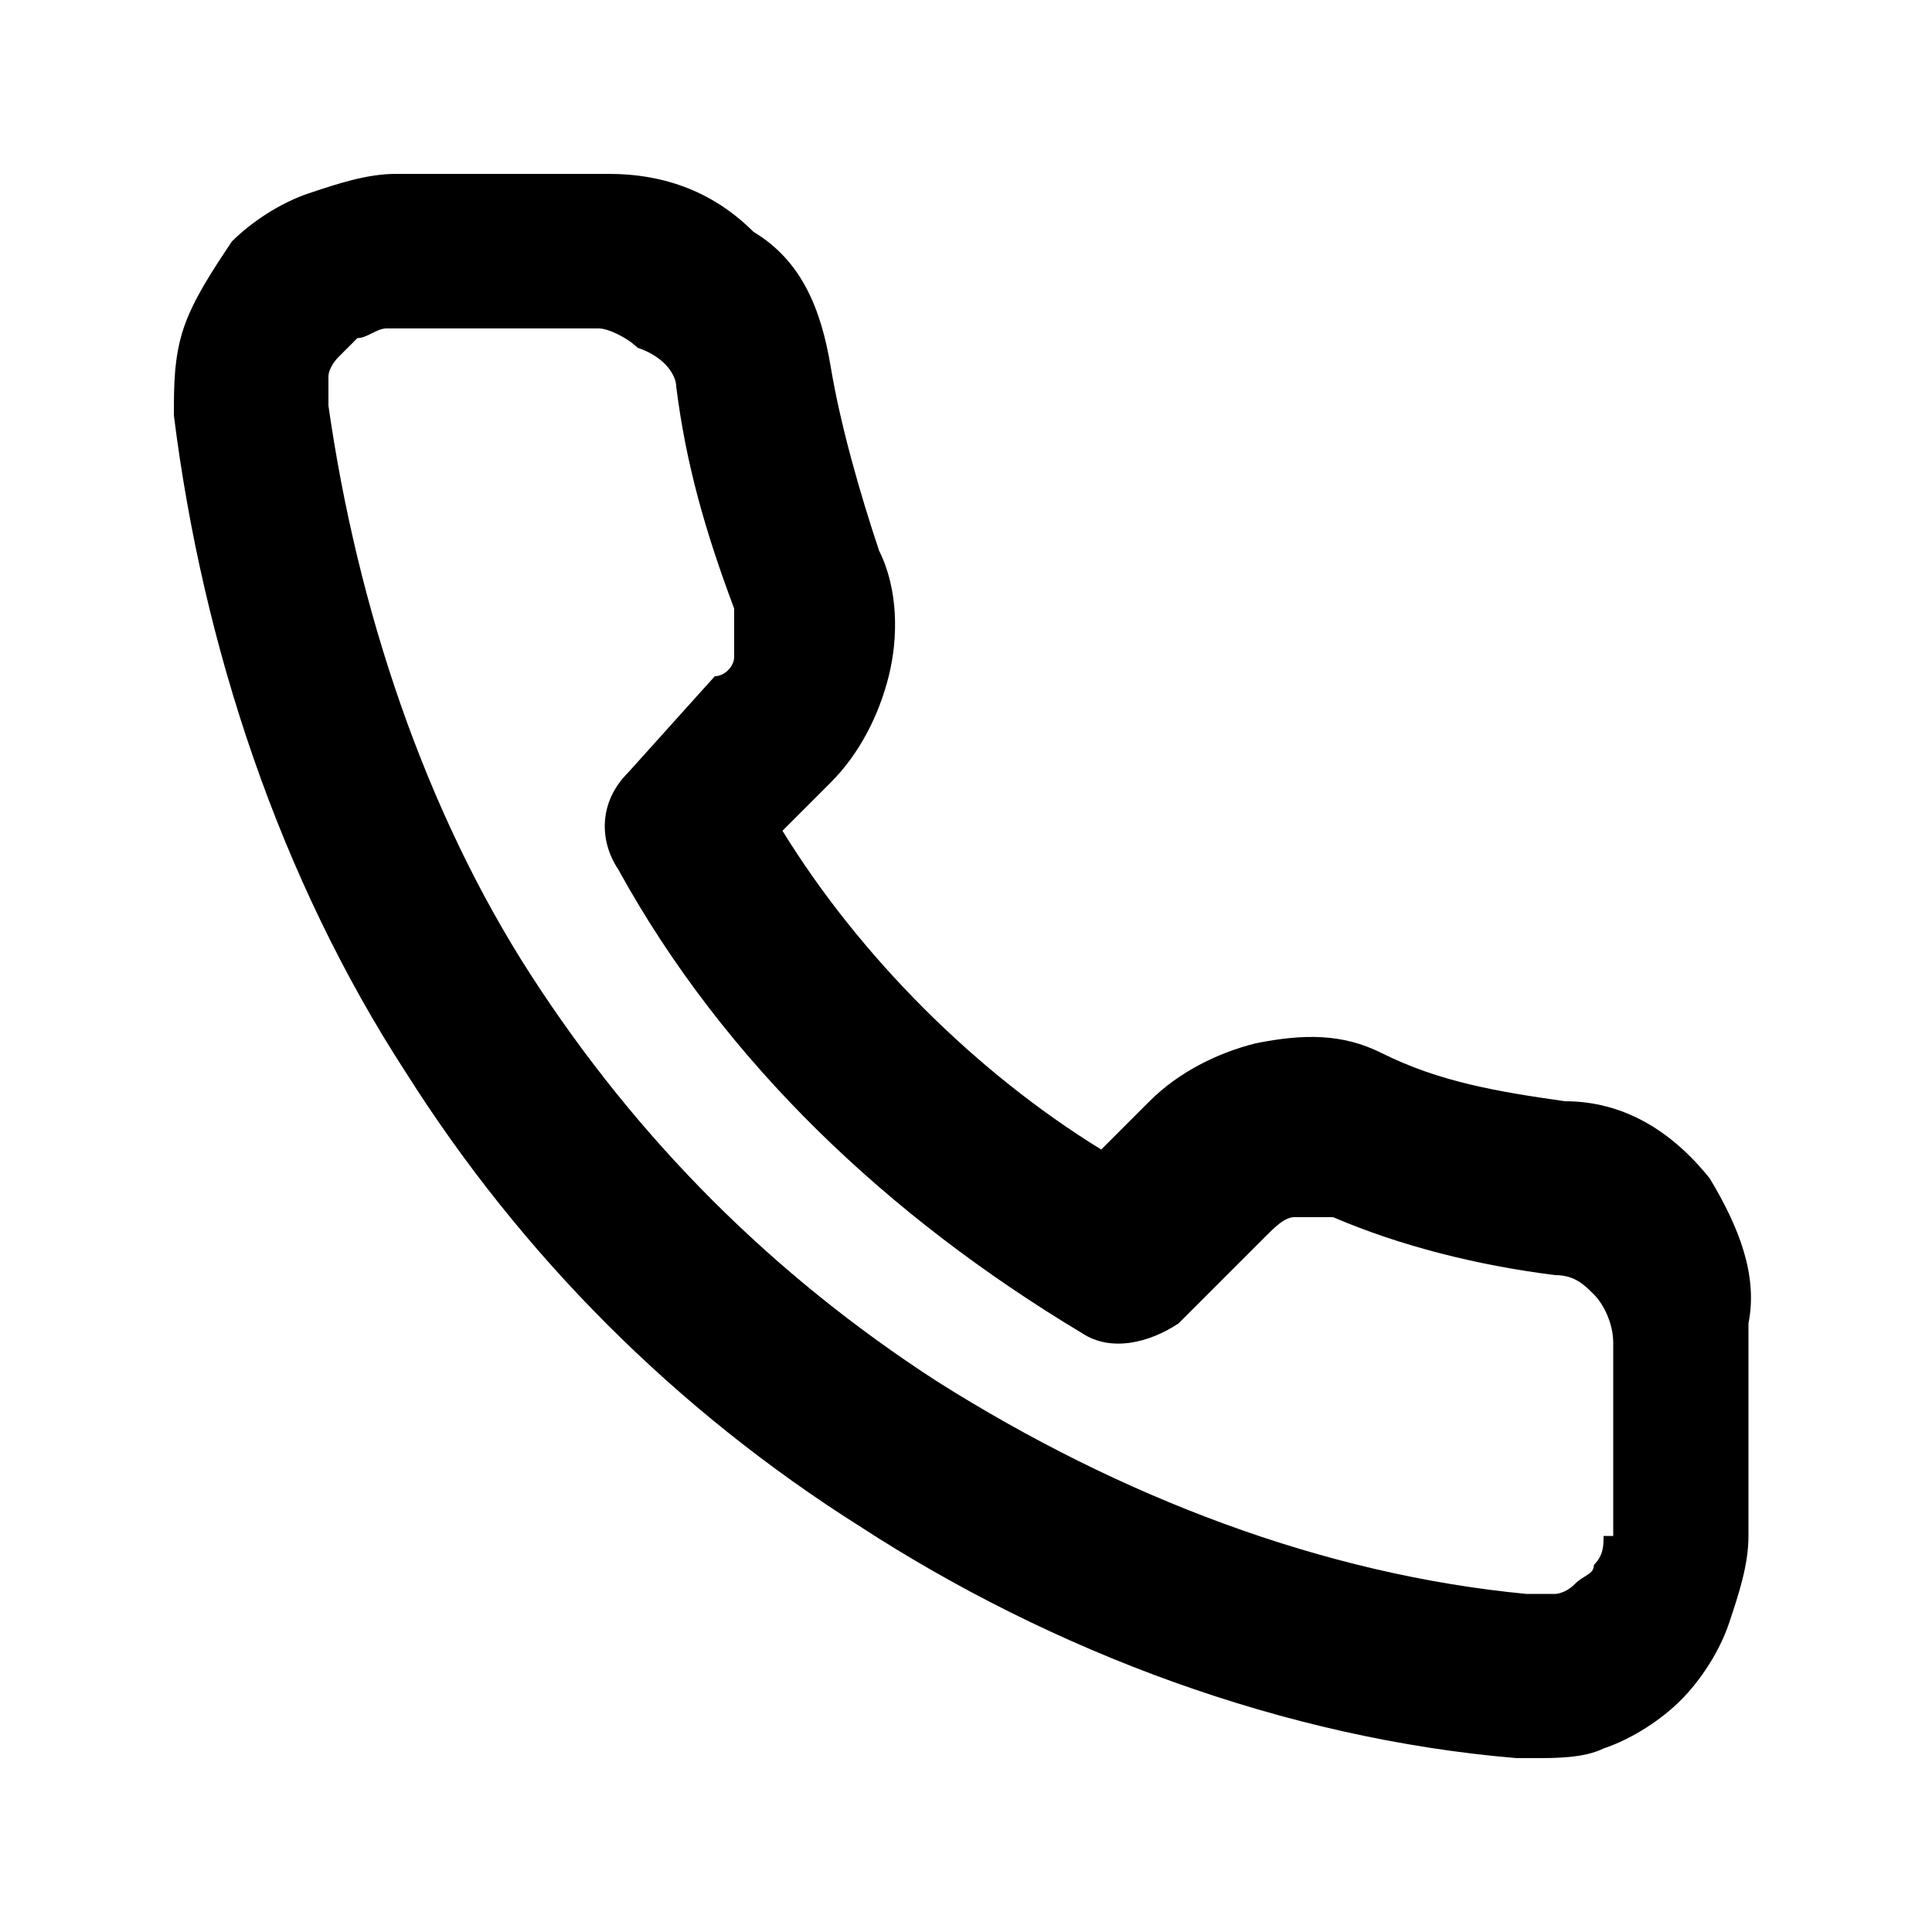
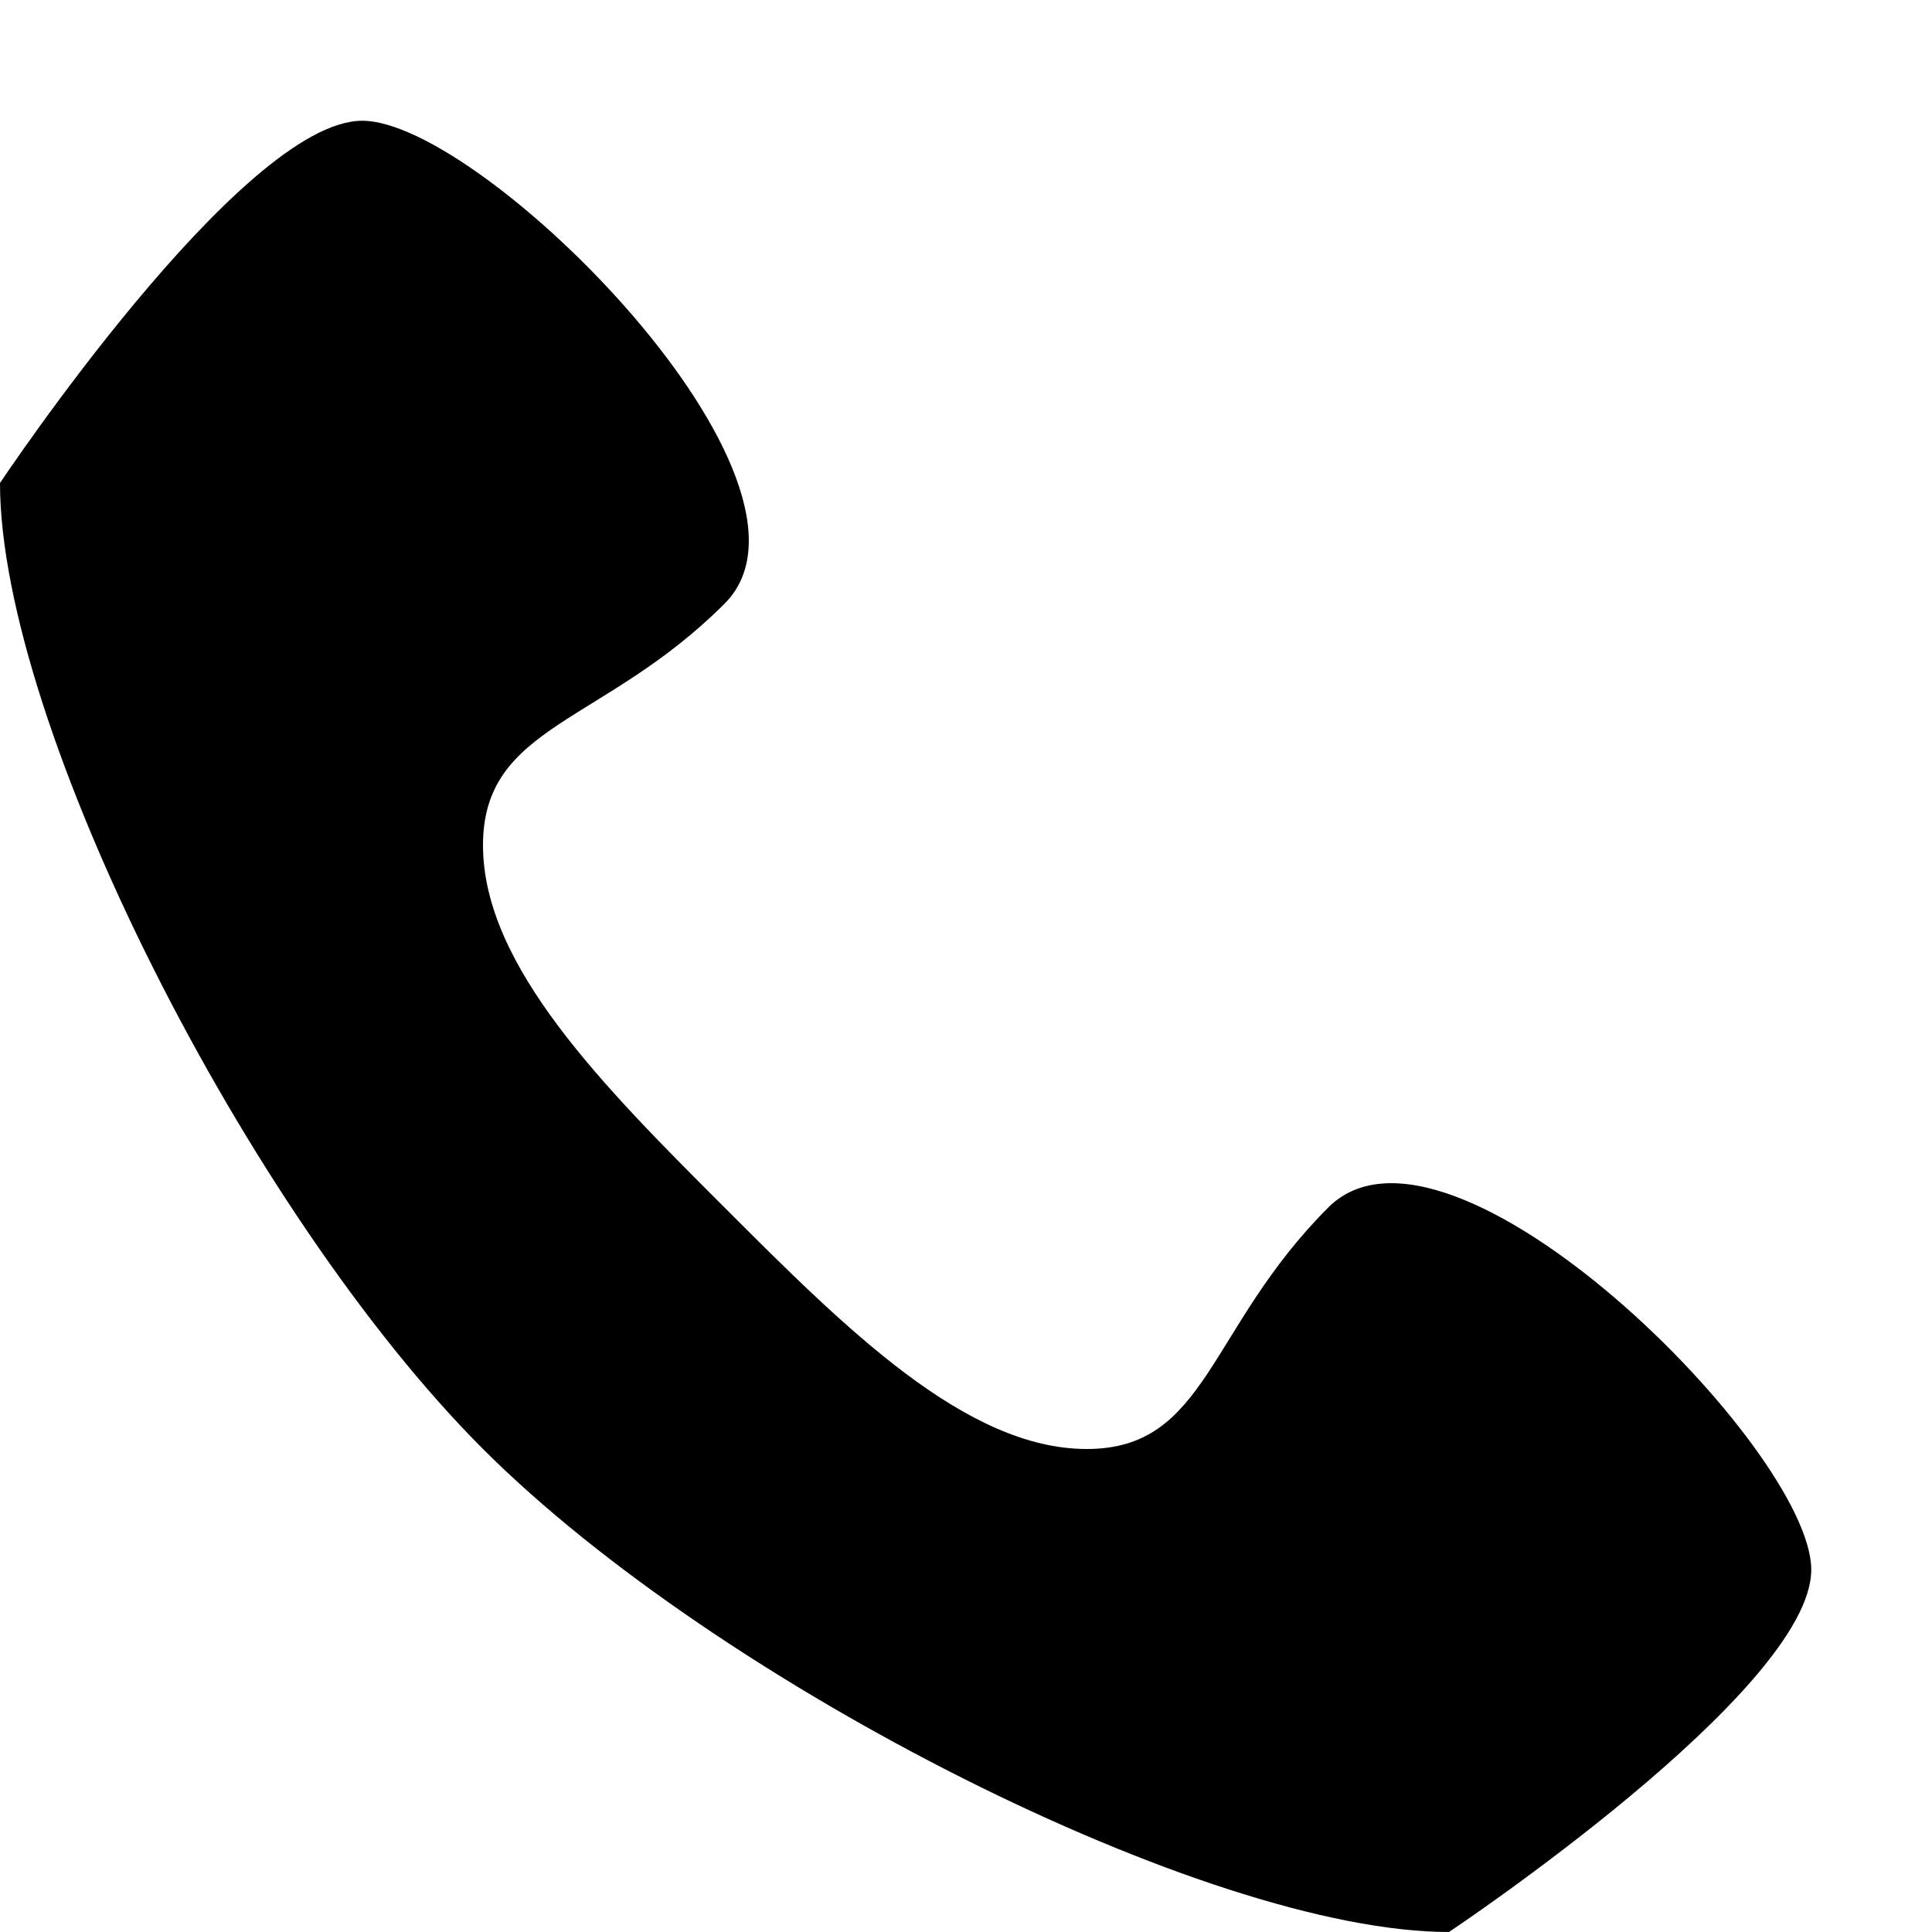
<svg xmlns="http://www.w3.org/2000/svg" version="1.1" width="32" height="32" viewBox="0 0 32 32">
-   <path d="M28.32 19.52v0c-0.64-0.8-1.44-1.28-2.4-1.28-1.12-0.16-2.080-0.32-3.040-0.8-0.64-0.32-1.28-0.32-2.080-0.16-0.64 0.16-1.28 0.48-1.76 0.96l-0.8 0.8c-2.080-1.28-4-3.2-5.28-5.28l0.8-0.8c0.48-0.48 0.8-1.12 0.96-1.76s0.16-1.44-0.16-2.080c-0.32-0.96-0.64-2.080-0.8-3.040s-0.48-1.76-1.28-2.24c-0.64-0.64-1.44-0.96-2.4-0.96h-3.52c-0.48 0-0.96 0.16-1.44 0.32s-0.96 0.48-1.28 0.8c-0.32 0.48-0.64 0.96-0.8 1.44s-0.16 0.96-0.16 1.44c0.48 3.84 1.76 7.68 3.84 10.88 1.92 3.040 4.48 5.6 7.52 7.52 3.2 2.080 7.040 3.52 10.88 3.84v0c0.16 0 0.16 0 0.32 0 0.32 0 0.8 0 1.12-0.16v0c0.48-0.16 0.96-0.48 1.28-0.8s0.64-0.8 0.8-1.28c0.16-0.48 0.32-0.96 0.32-1.44v-3.52c0.16-0.8-0.16-1.6-0.64-2.4zM26.56 25.44c0 0.16 0 0.32-0.16 0.48 0 0.16-0.16 0.16-0.32 0.32s-0.32 0.16-0.32 0.16-0.32 0-0.48 0c-3.36-0.32-6.72-1.6-9.76-3.52-2.72-1.76-4.96-4-6.72-6.72v0c-1.76-2.72-2.88-6.080-3.36-9.44 0-0.16 0-0.32 0-0.48s0.16-0.32 0.16-0.32 0.16-0.16 0.32-0.32c0.16 0 0.32-0.16 0.48-0.16h3.52c0.16 0 0.48 0.16 0.64 0.32 0.48 0.16 0.64 0.48 0.64 0.64 0.16 1.28 0.48 2.4 0.96 3.68 0 0.16 0 0.16 0 0.32 0 0 0 0.16 0 0.32v0.16c0 0.16-0.16 0.32-0.32 0.32l-1.44 1.6c-0.48 0.48-0.48 1.12-0.16 1.6 1.76 3.2 4.48 5.76 7.68 7.68 0.48 0.32 1.12 0.16 1.6-0.16l1.44-1.44c0.16-0.16 0.32-0.32 0.48-0.32s0.32 0 0.64 0c1.12 0.48 2.4 0.8 3.68 0.96 0.32 0 0.48 0.16 0.64 0.32s0.32 0.48 0.32 0.8v3.2z" />
+   <path d="M22 20c-2 2-2 4-4 4s-4-2-6-4-4-4-4-6 2-2 4-4-4-8-6-8-6 6-6 6c0 4 4.109 12.109 8 16s12 8 16 8c0 0 6-4 6-6s-6-8-8-6z" />
</svg>
